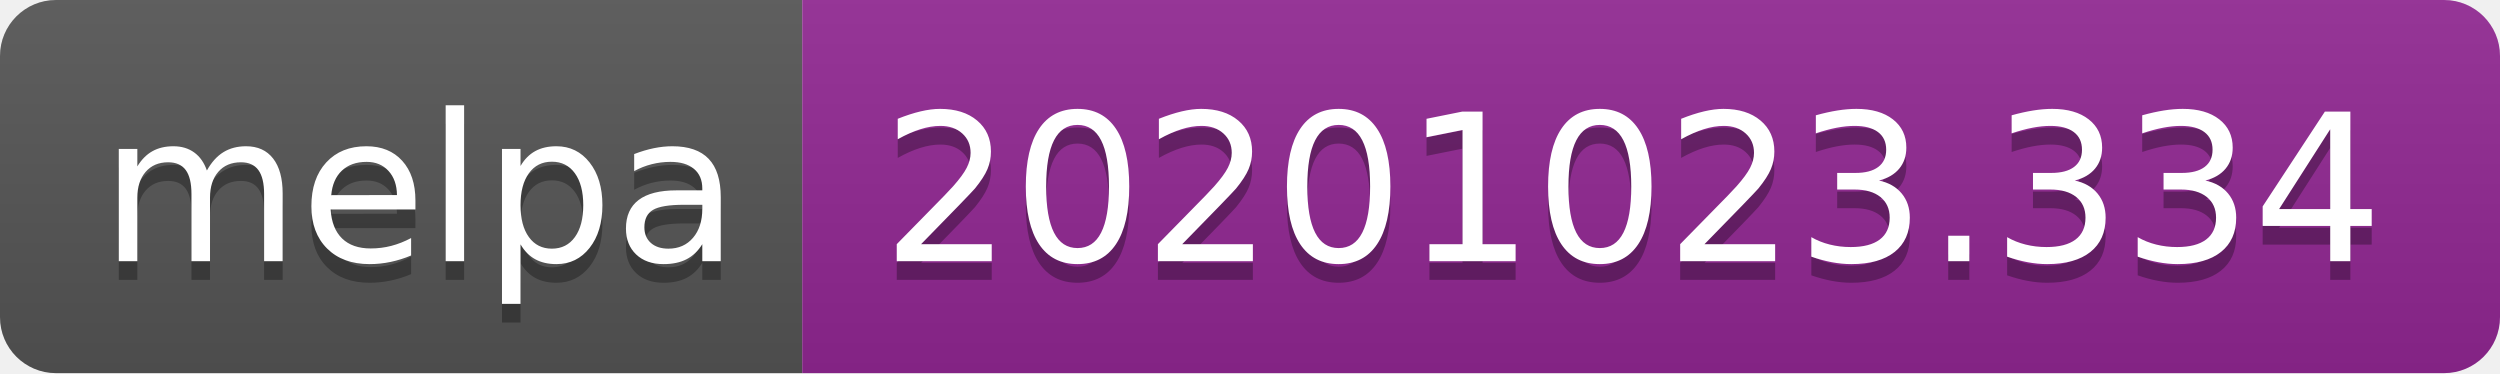
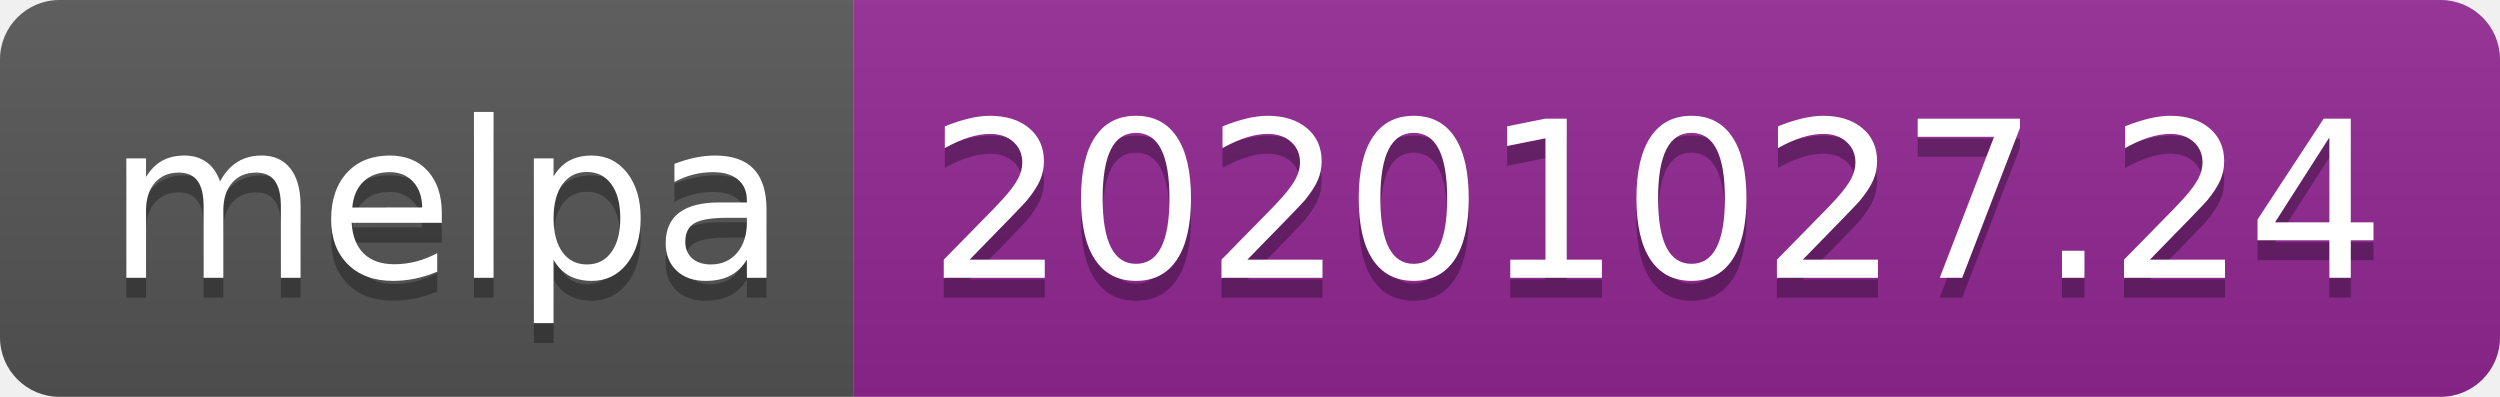
- <svg xmlns="http://www.w3.org/2000/svg" width="134" height="20" role="img" aria-label="melpa: 20201023.334">
+ <svg xmlns="http://www.w3.org/2000/svg" width="126" height="20" role="img" aria-label="melpa: 20201027.24">
  <linearGradient id="s" x2="0" y2="100%">
    <stop offset="0" stop-color="#bbb" stop-opacity=".1" />
    <stop offset="1" stop-opacity=".1" />
  </linearGradient>
  <clipPath id="r">
-     <rect width="134" height="20" rx="3" fill="#fff" />
+     <rect width="126" height="20" rx="3" fill="#fff" />
  </clipPath>
  <g clip-path="url(#r)">
    <rect width="43" height="20" fill="#555" />
-     <rect x="43" width="91" height="20" fill="#922793" />
-     <rect width="134" height="20" fill="url(#s)" />
+     <rect x="43" width="83" height="20" fill="#922793" />
+     <rect width="126" height="20" fill="url(#s)" />
  </g>
  <g fill="#fff" text-anchor="middle" font-family="Verdana,Geneva,DejaVu Sans,sans-serif" text-rendering="geometricPrecision" font-size="110">
    <text aria-hidden="true" x="225" y="150" fill="#010101" fill-opacity=".3" transform="scale(.1)" textLength="330">melpa</text>
    <text x="225" y="140" transform="scale(.1)" fill="#fff" textLength="330">melpa</text>
-     <text aria-hidden="true" x="875" y="150" fill="#010101" fill-opacity=".3" transform="scale(.1)" textLength="810">20201023.334</text>
-     <text x="875" y="140" transform="scale(.1)" fill="#fff" textLength="810">20201023.334</text>
+     <text aria-hidden="true" x="835" y="150" fill="#010101" fill-opacity=".3" transform="scale(.1)" textLength="730">20201027.24</text>
+     <text x="835" y="140" transform="scale(.1)" fill="#fff" textLength="730">20201027.24</text>
  </g>
</svg>
